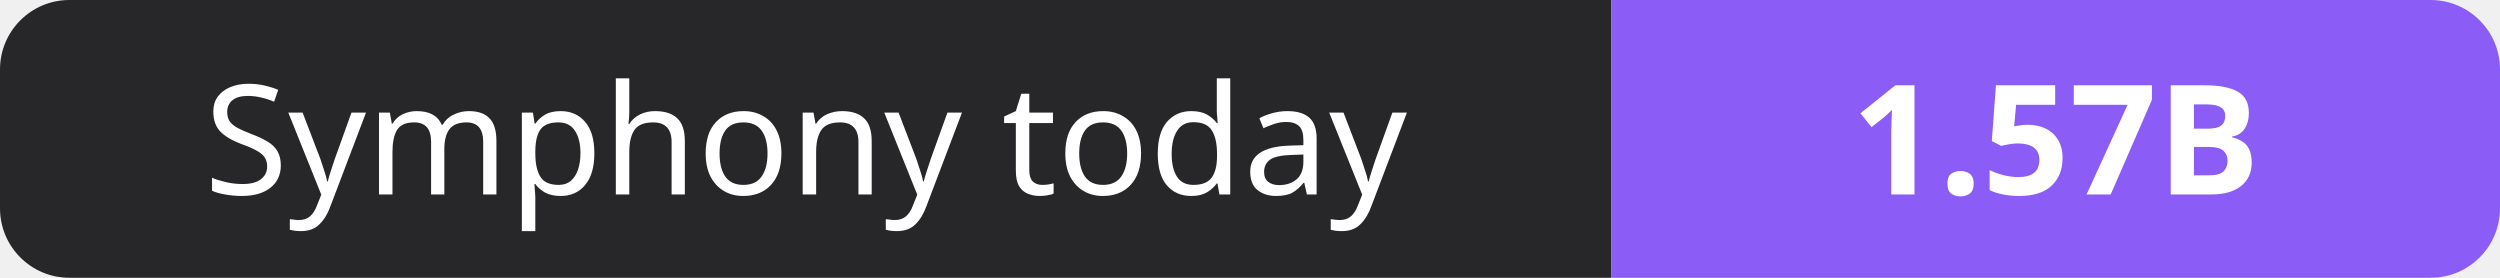
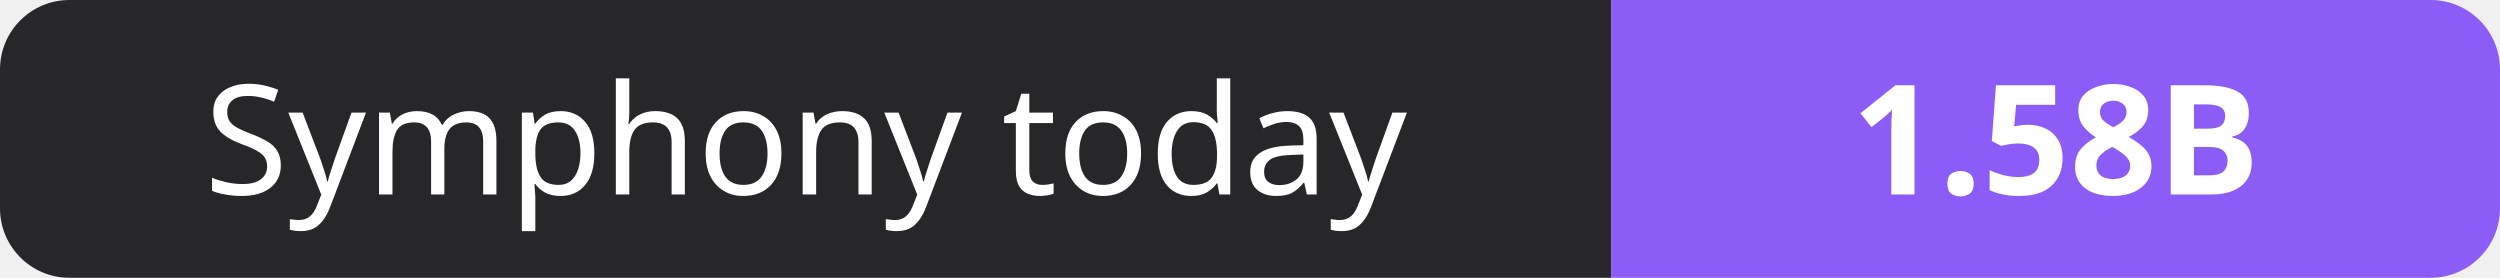
- <svg xmlns="http://www.w3.org/2000/svg" width="180" height="20" role="img" aria-label="Symphony today: 1.57B">
+ <svg xmlns="http://www.w3.org/2000/svg" width="180" height="20" role="img" aria-label="Symphony today: 1.58B">
  <clipPath id="r">
    <rect width="180" height="20" rx="5" fill="#fff" />
  </clipPath>
  <g clip-path="url(#r)">
    <rect width="116" height="20" fill="#27272a" />
    <rect x="116" width="64" height="20" fill="#8b5cf6" />
  </g>
  <g fill="#fff" text-anchor="middle" font-family="Verdana,Geneva,sans-serif" font-size="11">
    <text x="58.0" y="14">Symphony today</text>
-     <text x="148.0" y="14" font-weight="700">1.57B</text>
+     <text x="148.0" y="14" font-weight="700">1.58B</text>
  </g>
</svg>
